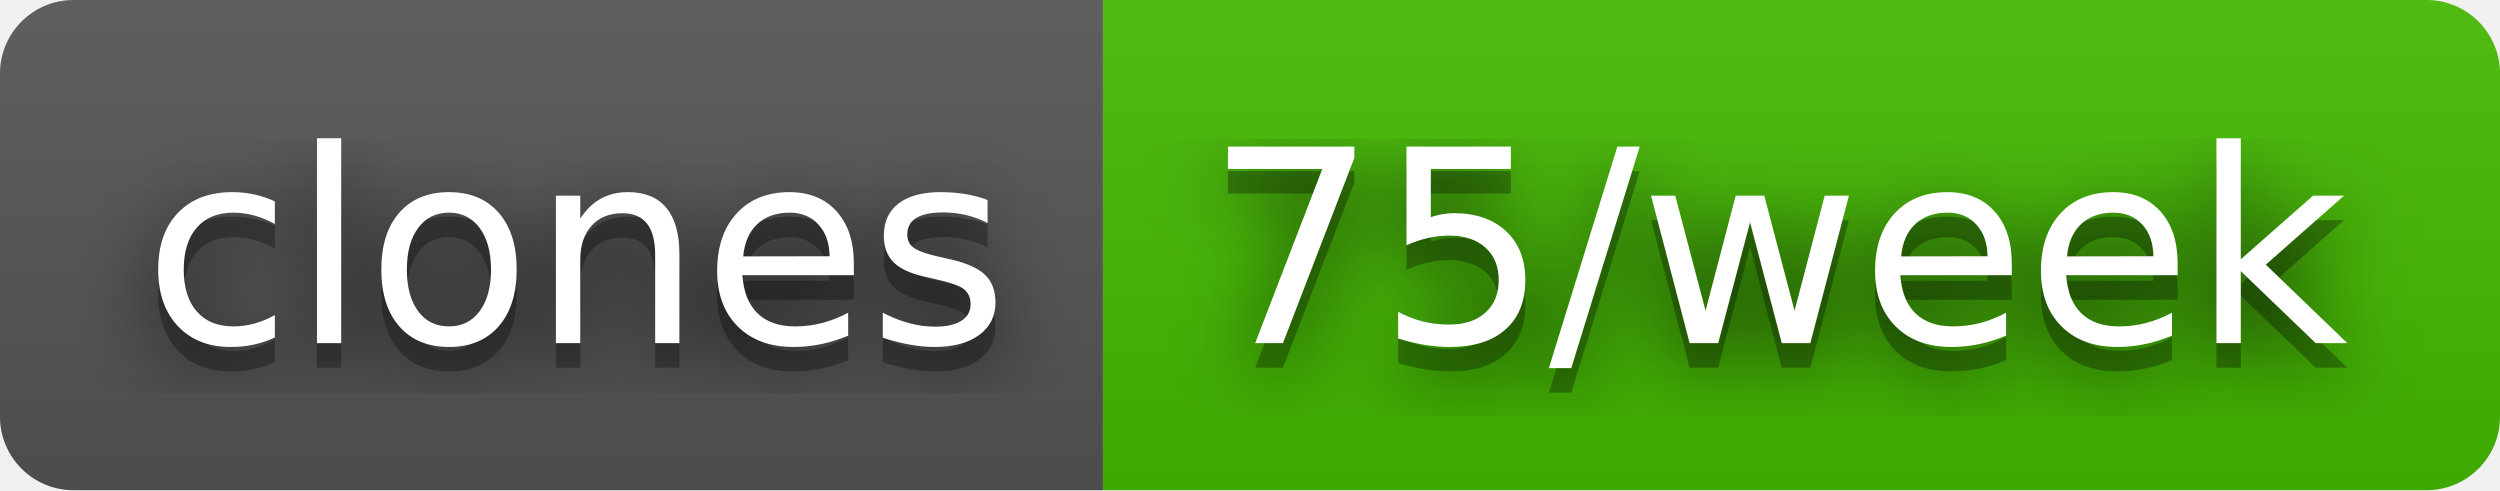
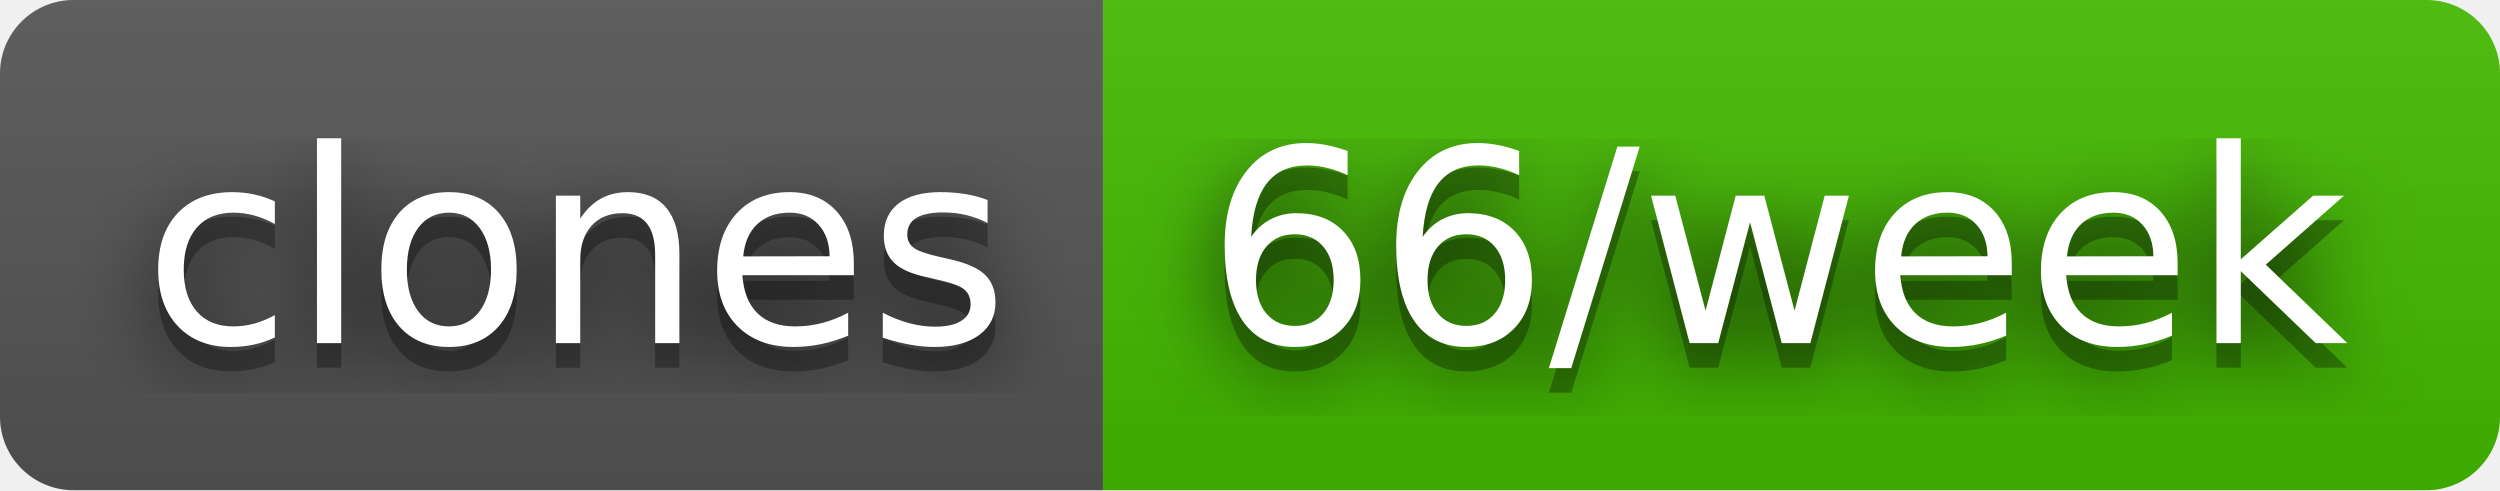
- <svg xmlns="http://www.w3.org/2000/svg" width="102" height="20" role="img" aria-label="clones: 75/week">
+ <svg xmlns="http://www.w3.org/2000/svg" width="102" height="20" role="img" aria-label="clones: 66/week">
  <filter id="blur">
    <feGaussianBlur stdDeviation="16" />
  </filter>
  <linearGradient id="s" x2="0" y2="100%">
    <stop offset="0" stop-color="#bbb" stop-opacity=".1" />
    <stop offset="1" stop-opacity=".1" />
  </linearGradient>
  <clipPath id="r">
    <rect width="102" height="20" rx="3" />
  </clipPath>
  <g clip-path="url(#r)">
    <rect width="45" height="20" fill="#555" />
    <rect x="45" width="57" height="20" fill="#4b0" />
    <rect width="102" height="20" fill="url(#s)" />
  </g>
  <g fill="#fff" text-anchor="middle" font-family="Verdana,Geneva,DejaVu Sans,sans-serif" text-rendering="geometricPrecision" font-size="110">
    <g transform="scale(.1)">
      <g aria-hidden="true" fill="#010101">
        <text x="235" y="150" fill-opacity=".8" filter="url(#blur)" textLength="350">clones</text>
        <text x="235" y="150" fill-opacity=".3" textLength="350">clones</text>
      </g>
      <text x="235" y="140" textLength="350">clones</text>
    </g>
    <g transform="scale(.1)">
      <g aria-hidden="true" fill="#010101">
-         <text x="725" y="150" fill-opacity=".8" filter="url(#blur)" textLength="470">75/week</text>
-         <text x="725" y="150" fill-opacity=".3" textLength="470">75/week</text>
+         <text x="725" y="150" fill-opacity=".8" filter="url(#blur)" textLength="470">66/week</text>
+         <text x="725" y="150" fill-opacity=".3" textLength="470">66/week</text>
      </g>
-       <text x="725" y="140" textLength="470">75/week</text>
+       <text x="725" y="140" textLength="470">66/week</text>
    </g>
  </g>
</svg>
